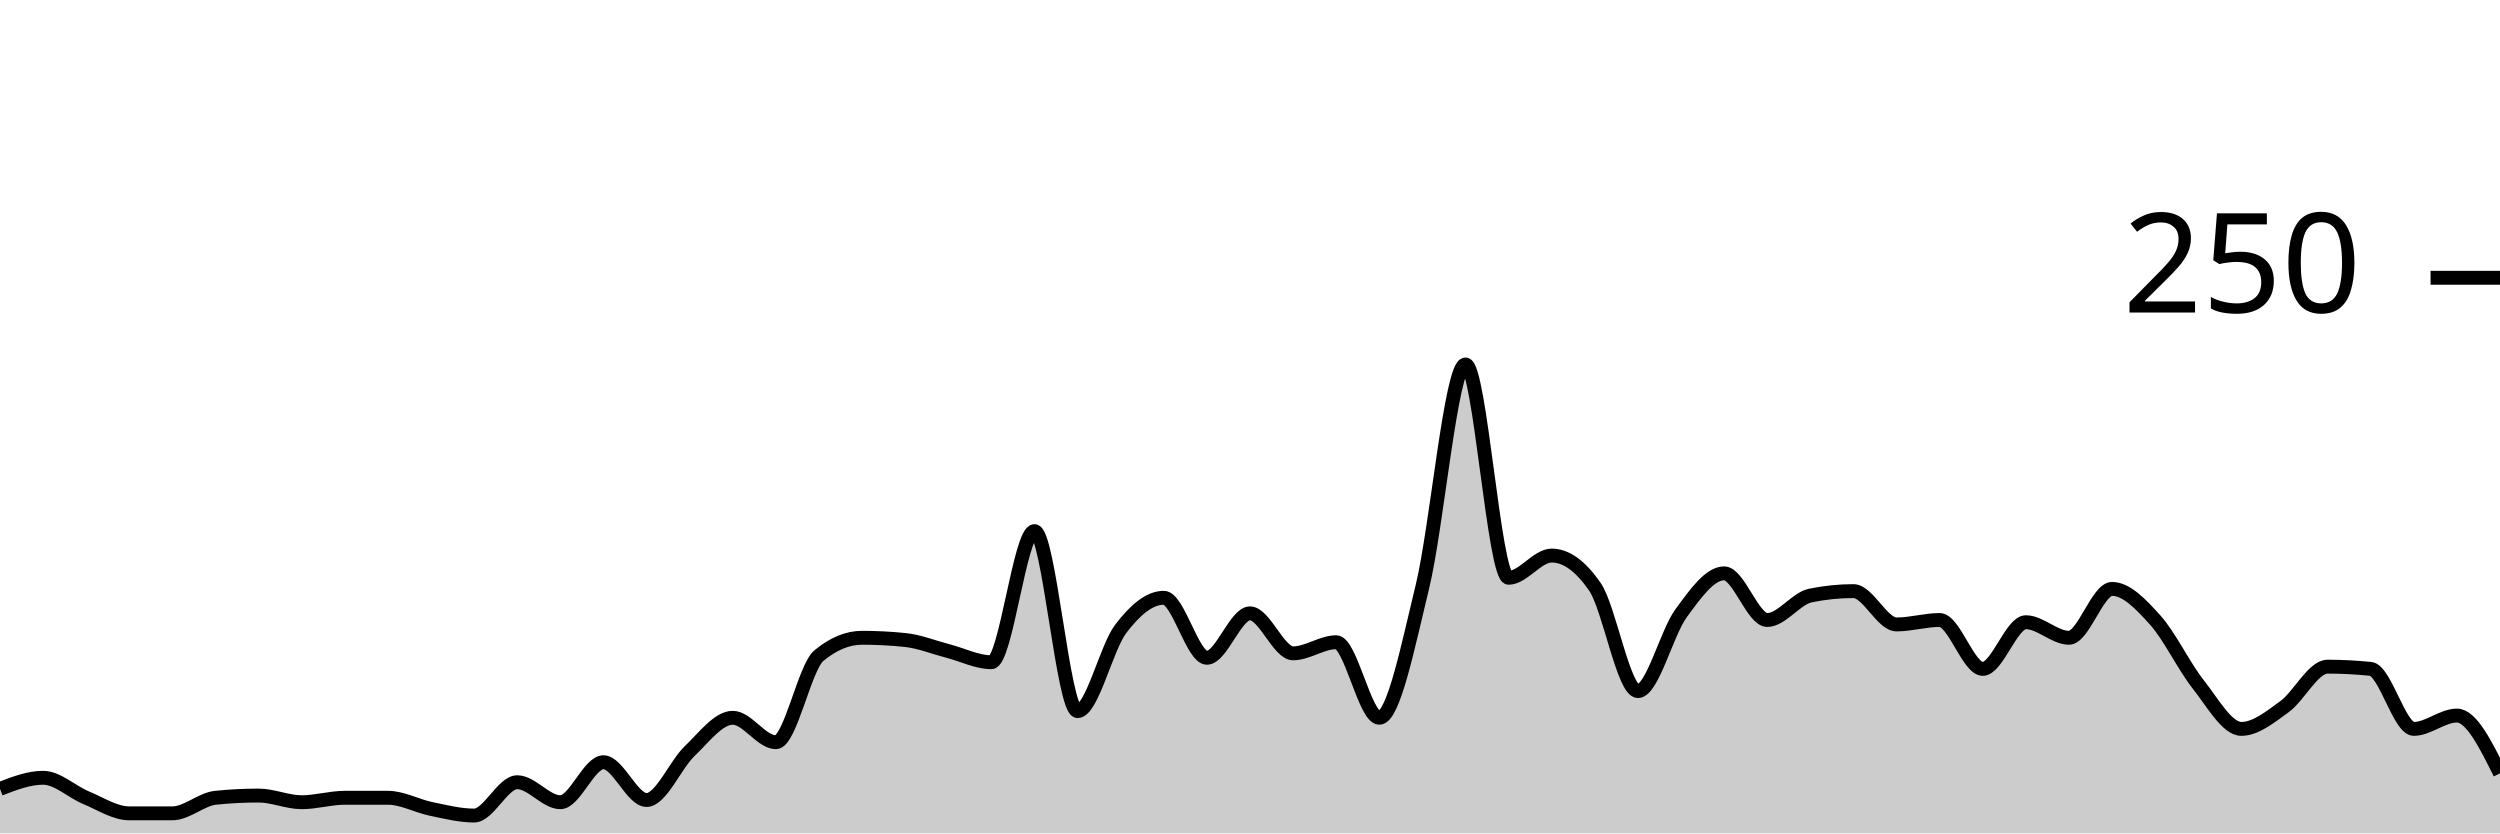
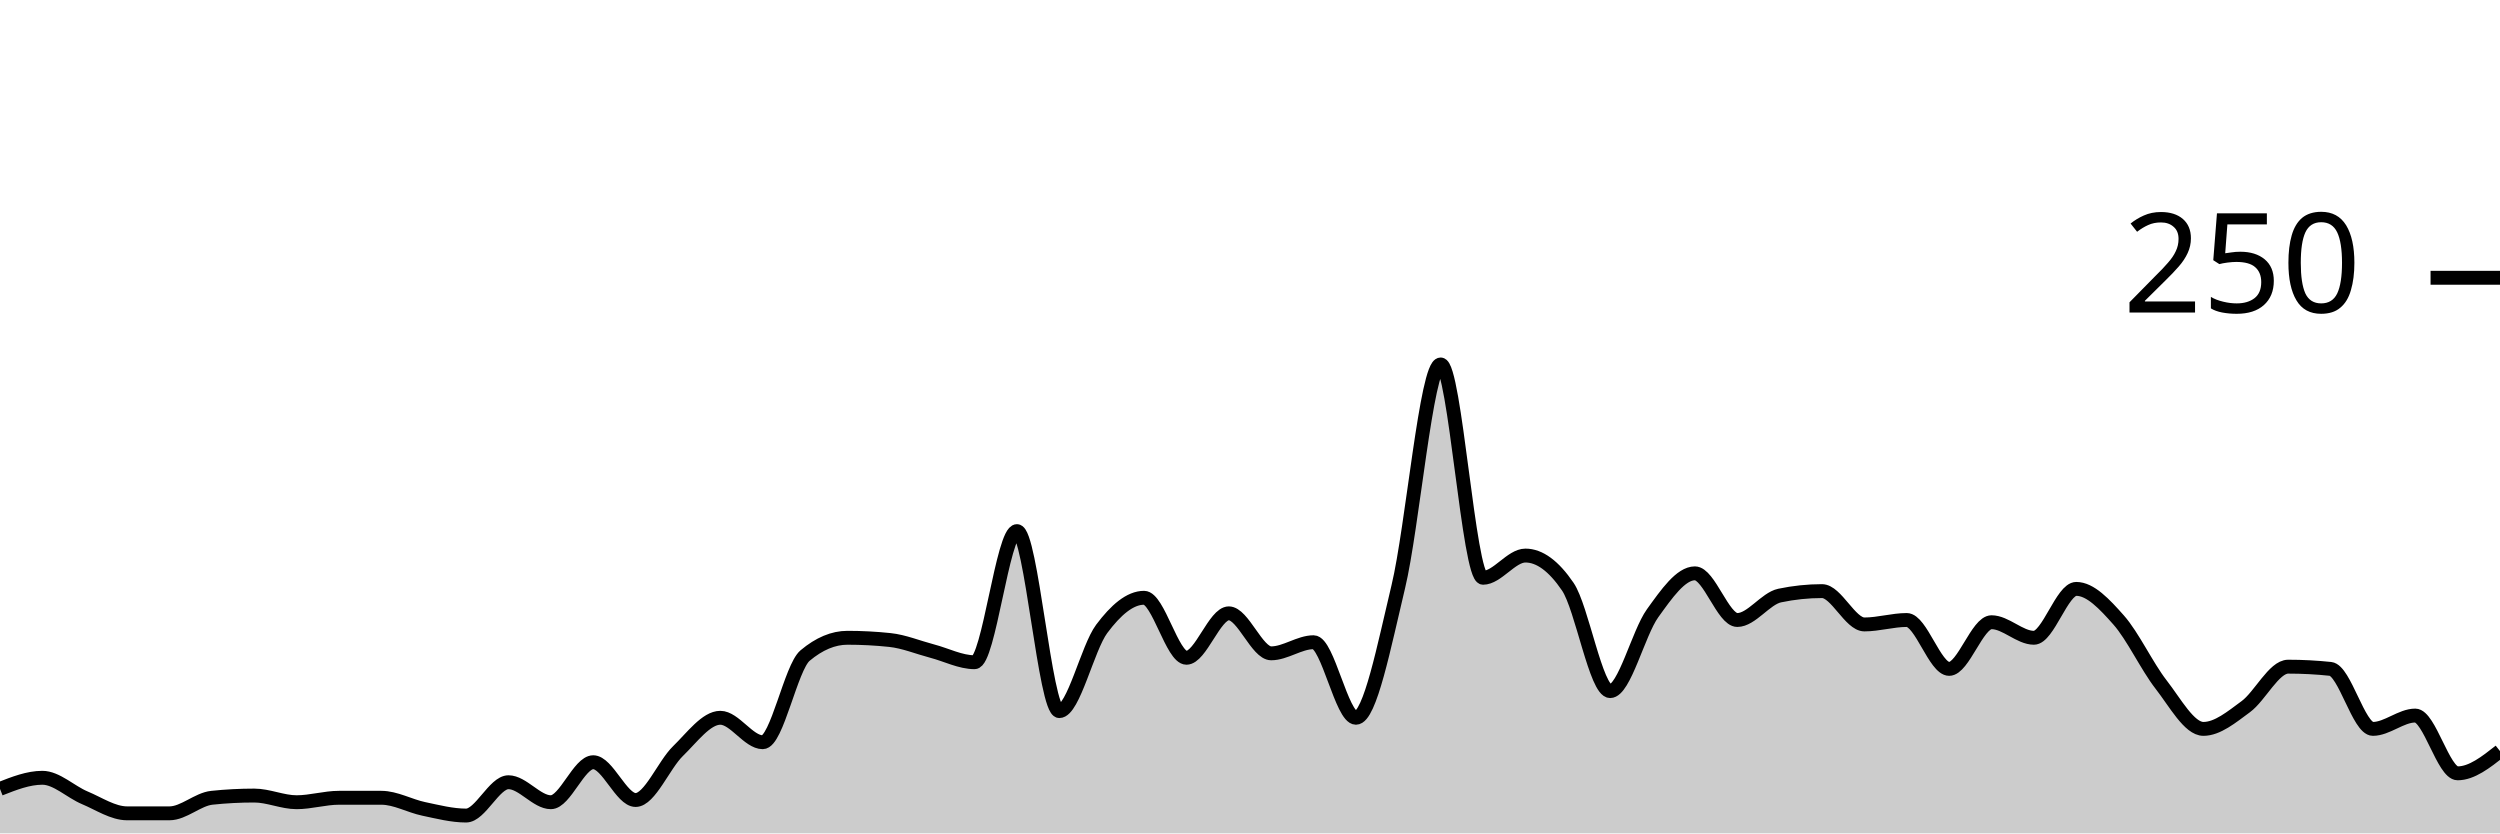
<svg xmlns="http://www.w3.org/2000/svg" viewBox="0 0 180 60">
  <g transform="translate(0,20)">
-     <path class="area" fill="rgba(0, 0, 0, 0.2)" d="M0,36.8C1.034,36.4,2.069,36,3.103,36C4.138,36,5.172,37.013,6.207,37.44C7.241,37.867,8.276,38.56,9.31,38.56C10.345,38.56,11.379,38.56,12.414,38.56C13.448,38.56,14.483,37.547,15.517,37.44C16.552,37.333,17.586,37.28,18.621,37.28C19.655,37.28,20.69,37.76,21.724,37.76C22.759,37.76,23.793,37.44,24.828,37.44C25.862,37.44,26.897,37.44,27.931,37.44C28.966,37.44,30,38.027,31.034,38.24C32.069,38.453,33.103,38.72,34.138,38.72C35.172,38.72,36.207,36.32,37.241,36.32C38.276,36.32,39.31,37.76,40.345,37.76C41.379,37.76,42.414,34.88,43.448,34.88C44.483,34.88,45.517,37.6,46.552,37.6C47.586,37.6,48.621,35.067,49.655,34.08C50.69,33.093,51.724,31.68,52.759,31.68C53.793,31.68,54.828,33.44,55.862,33.44C56.897,33.44,57.931,28.053,58.966,27.2C60,26.347,61.034,25.92,62.069,25.92C63.103,25.92,64.138,25.973,65.172,26.08C66.207,26.187,67.241,26.613,68.276,26.88C69.31,27.147,70.345,27.68,71.379,27.68C72.414,27.68,73.448,18.24,74.483,18.24C75.517,18.24,76.552,31.2,77.586,31.2C78.621,31.2,79.655,26.64,80.69,25.28C81.724,23.92,82.759,23.04,83.793,23.04C84.828,23.04,85.862,27.36,86.897,27.36C87.931,27.36,88.966,24.16,90,24.16C91.034,24.16,92.069,27.04,93.103,27.04C94.138,27.04,95.172,26.24,96.207,26.24C97.241,26.24,98.276,31.68,99.31,31.68C100.345,31.68,101.379,26.48,102.414,22.24C103.448,18,104.483,6.24,105.517,6.24C106.552,6.24,107.586,21.6,108.621,21.6C109.655,21.6,110.69,20,111.724,20C112.759,20,113.793,20.747,114.828,22.24C115.862,23.733,116.897,29.76,117.931,29.76C118.966,29.76,120,25.573,121.034,24.16C122.069,22.747,123.103,21.28,124.138,21.28C125.172,21.28,126.207,24.64,127.241,24.64C128.276,24.64,129.31,23.093,130.345,22.88C131.379,22.667,132.414,22.56,133.448,22.56C134.483,22.56,135.517,24.96,136.552,24.96C137.586,24.96,138.621,24.64,139.655,24.64C140.69,24.64,141.724,28.16,142.759,28.16C143.793,28.16,144.828,24.8,145.862,24.8C146.897,24.8,147.931,25.92,148.966,25.92C150,25.92,151.034,22.4,152.069,22.4C153.103,22.4,154.138,23.493,155.172,24.64C156.207,25.787,157.241,27.973,158.276,29.28C159.31,30.587,160.345,32.48,161.379,32.48C162.414,32.48,163.448,31.627,164.483,30.88C165.517,30.133,166.552,28,167.586,28C168.621,28,169.655,28.053,170.69,28.16C171.724,28.267,172.759,32.48,173.793,32.48C174.828,32.48,175.862,31.52,176.897,31.52C177.931,31.52,178.966,33.6,180,35.68L180,40C178.966,40,177.931,40,176.897,40C175.862,40,174.828,40,173.793,40C172.759,40,171.724,40,170.69,40C169.655,40,168.621,40,167.586,40C166.552,40,165.517,40,164.483,40C163.448,40,162.414,40,161.379,40C160.345,40,159.31,40,158.276,40C157.241,40,156.207,40,155.172,40C154.138,40,153.103,40,152.069,40C151.034,40,150,40,148.966,40C147.931,40,146.897,40,145.862,40C144.828,40,143.793,40,142.759,40C141.724,40,140.69,40,139.655,40C138.621,40,137.586,40,136.552,40C135.517,40,134.483,40,133.448,40C132.414,40,131.379,40,130.345,40C129.31,40,128.276,40,127.241,40C126.207,40,125.172,40,124.138,40C123.103,40,122.069,40,121.034,40C120,40,118.966,40,117.931,40C116.897,40,115.862,40,114.828,40C113.793,40,112.759,40,111.724,40C110.69,40,109.655,40,108.621,40C107.586,40,106.552,40,105.517,40C104.483,40,103.448,40,102.414,40C101.379,40,100.345,40,99.31,40C98.276,40,97.241,40,96.207,40C95.172,40,94.138,40,93.103,40C92.069,40,91.034,40,90,40C88.966,40,87.931,40,86.897,40C85.862,40,84.828,40,83.793,40C82.759,40,81.724,40,80.69,40C79.655,40,78.621,40,77.586,40C76.552,40,75.517,40,74.483,40C73.448,40,72.414,40,71.379,40C70.345,40,69.31,40,68.276,40C67.241,40,66.207,40,65.172,40C64.138,40,63.103,40,62.069,40C61.034,40,60,40,58.966,40C57.931,40,56.897,40,55.862,40C54.828,40,53.793,40,52.759,40C51.724,40,50.69,40,49.655,40C48.621,40,47.586,40,46.552,40C45.517,40,44.483,40,43.448,40C42.414,40,41.379,40,40.345,40C39.31,40,38.276,40,37.241,40C36.207,40,35.172,40,34.138,40C33.103,40,32.069,40,31.034,40C30,40,28.966,40,27.931,40C26.897,40,25.862,40,24.828,40C23.793,40,22.759,40,21.724,40C20.69,40,19.655,40,18.621,40C17.586,40,16.552,40,15.517,40C14.483,40,13.448,40,12.414,40C11.379,40,10.345,40,9.31,40C8.276,40,7.241,40,6.207,40C5.172,40,4.138,40,3.103,40C2.069,40,1.034,40,0,40Z" />
-     <path class="line" stroke="black" fill="none" d="M0,36.8C1.034,36.4,2.069,36,3.103,36C4.138,36,5.172,37.013,6.207,37.44C7.241,37.867,8.276,38.56,9.31,38.56C10.345,38.56,11.379,38.56,12.414,38.56C13.448,38.56,14.483,37.547,15.517,37.44C16.552,37.333,17.586,37.28,18.621,37.28C19.655,37.28,20.69,37.76,21.724,37.76C22.759,37.76,23.793,37.44,24.828,37.44C25.862,37.44,26.897,37.44,27.931,37.44C28.966,37.44,30,38.027,31.034,38.24C32.069,38.453,33.103,38.72,34.138,38.72C35.172,38.72,36.207,36.32,37.241,36.32C38.276,36.32,39.31,37.76,40.345,37.76C41.379,37.76,42.414,34.88,43.448,34.88C44.483,34.88,45.517,37.6,46.552,37.6C47.586,37.6,48.621,35.067,49.655,34.08C50.69,33.093,51.724,31.68,52.759,31.68C53.793,31.68,54.828,33.44,55.862,33.44C56.897,33.44,57.931,28.053,58.966,27.2C60,26.347,61.034,25.92,62.069,25.92C63.103,25.92,64.138,25.973,65.172,26.08C66.207,26.187,67.241,26.613,68.276,26.88C69.31,27.147,70.345,27.68,71.379,27.68C72.414,27.68,73.448,18.24,74.483,18.24C75.517,18.24,76.552,31.2,77.586,31.2C78.621,31.2,79.655,26.64,80.69,25.28C81.724,23.92,82.759,23.04,83.793,23.04C84.828,23.04,85.862,27.36,86.897,27.36C87.931,27.36,88.966,24.16,90,24.16C91.034,24.16,92.069,27.04,93.103,27.04C94.138,27.04,95.172,26.24,96.207,26.24C97.241,26.24,98.276,31.68,99.31,31.68C100.345,31.68,101.379,26.48,102.414,22.24C103.448,18,104.483,6.24,105.517,6.24C106.552,6.24,107.586,21.6,108.621,21.6C109.655,21.6,110.69,20,111.724,20C112.759,20,113.793,20.747,114.828,22.24C115.862,23.733,116.897,29.76,117.931,29.76C118.966,29.76,120,25.573,121.034,24.16C122.069,22.747,123.103,21.28,124.138,21.28C125.172,21.28,126.207,24.64,127.241,24.64C128.276,24.64,129.31,23.093,130.345,22.88C131.379,22.667,132.414,22.56,133.448,22.56C134.483,22.56,135.517,24.96,136.552,24.96C137.586,24.96,138.621,24.64,139.655,24.64C140.69,24.64,141.724,28.16,142.759,28.16C143.793,28.16,144.828,24.8,145.862,24.8C146.897,24.8,147.931,25.92,148.966,25.92C150,25.92,151.034,22.4,152.069,22.4C153.103,22.4,154.138,23.493,155.172,24.64C156.207,25.787,157.241,27.973,158.276,29.28C159.31,30.587,160.345,32.48,161.379,32.48C162.414,32.48,163.448,31.627,164.483,30.88C165.517,30.133,166.552,28,167.586,28C168.621,28,169.655,28.053,170.69,28.16C171.724,28.267,172.759,32.48,173.793,32.48C174.828,32.48,175.862,31.52,176.897,31.52C177.931,31.52,178.966,33.6,180,35.68" />
+     <path class="area" fill="rgba(0, 0, 0, 0.2)" d="M0,36.8C1.017,36.4,2.034,36,3.051,36C4.068,36,5.085,37.013,6.102,37.44C7.119,37.867,8.136,38.56,9.153,38.56C10.169,38.56,11.186,38.56,12.203,38.56C13.22,38.56,14.237,37.547,15.254,37.44C16.271,37.333,17.288,37.28,18.305,37.28C19.322,37.28,20.339,37.76,21.356,37.76C22.373,37.76,23.39,37.44,24.407,37.44C25.424,37.44,26.441,37.44,27.458,37.44C28.475,37.44,29.492,38.027,30.508,38.24C31.525,38.453,32.542,38.72,33.559,38.72C34.576,38.72,35.593,36.32,36.61,36.32C37.627,36.32,38.644,37.76,39.661,37.76C40.678,37.76,41.695,34.88,42.712,34.88C43.729,34.88,44.746,37.6,45.763,37.6C46.78,37.6,47.797,35.067,48.814,34.08C49.831,33.093,50.847,31.68,51.864,31.68C52.881,31.68,53.898,33.44,54.915,33.44C55.932,33.44,56.949,28.053,57.966,27.2C58.983,26.347,60,25.92,61.017,25.92C62.034,25.92,63.051,25.973,64.068,26.08C65.085,26.187,66.102,26.613,67.119,26.88C68.136,27.147,69.153,27.68,70.169,27.68C71.186,27.68,72.203,18.24,73.22,18.24C74.237,18.24,75.254,31.2,76.271,31.2C77.288,31.2,78.305,26.64,79.322,25.28C80.339,23.92,81.356,23.04,82.373,23.04C83.39,23.04,84.407,27.36,85.424,27.36C86.441,27.36,87.458,24.16,88.475,24.16C89.492,24.16,90.508,27.04,91.525,27.04C92.542,27.04,93.559,26.24,94.576,26.24C95.593,26.24,96.61,31.68,97.627,31.68C98.644,31.68,99.661,26.48,100.678,22.24C101.695,18,102.712,6.24,103.729,6.24C104.746,6.24,105.763,21.6,106.78,21.6C107.797,21.6,108.814,20,109.831,20C110.847,20,111.864,20.747,112.881,22.24C113.898,23.733,114.915,29.76,115.932,29.76C116.949,29.76,117.966,25.573,118.983,24.16C120,22.747,121.017,21.28,122.034,21.28C123.051,21.28,124.068,24.64,125.085,24.64C126.102,24.64,127.119,23.093,128.136,22.88C129.153,22.667,130.169,22.56,131.186,22.56C132.203,22.56,133.22,24.96,134.237,24.96C135.254,24.96,136.271,24.64,137.288,24.64C138.305,24.64,139.322,28.16,140.339,28.16C141.356,28.16,142.373,24.8,143.39,24.8C144.407,24.8,145.424,25.92,146.441,25.92C147.458,25.92,148.475,22.4,149.492,22.4C150.508,22.4,151.525,23.493,152.542,24.64C153.559,25.787,154.576,27.973,155.593,29.28C156.61,30.587,157.627,32.48,158.644,32.48C159.661,32.48,160.678,31.627,161.695,30.88C162.712,30.133,163.729,28,164.746,28C165.763,28,166.78,28.053,167.797,28.16C168.814,28.267,169.831,32.48,170.847,32.48C171.864,32.48,172.881,31.52,173.898,31.52C174.915,31.52,175.932,35.68,176.949,35.68C177.966,35.68,178.983,34.88,180,34.08L180,40C178.983,40,177.966,40,176.949,40C175.932,40,174.915,40,173.898,40C172.881,40,171.864,40,170.847,40C169.831,40,168.814,40,167.797,40C166.78,40,165.763,40,164.746,40C163.729,40,162.712,40,161.695,40C160.678,40,159.661,40,158.644,40C157.627,40,156.61,40,155.593,40C154.576,40,153.559,40,152.542,40C151.525,40,150.508,40,149.492,40C148.475,40,147.458,40,146.441,40C145.424,40,144.407,40,143.39,40C142.373,40,141.356,40,140.339,40C139.322,40,138.305,40,137.288,40C136.271,40,135.254,40,134.237,40C133.22,40,132.203,40,131.186,40C130.169,40,129.153,40,128.136,40C127.119,40,126.102,40,125.085,40C124.068,40,123.051,40,122.034,40C121.017,40,120,40,118.983,40C117.966,40,116.949,40,115.932,40C114.915,40,113.898,40,112.881,40C111.864,40,110.847,40,109.831,40C108.814,40,107.797,40,106.78,40C105.763,40,104.746,40,103.729,40C102.712,40,101.695,40,100.678,40C99.661,40,98.644,40,97.627,40C96.61,40,95.593,40,94.576,40C93.559,40,92.542,40,91.525,40C90.508,40,89.492,40,88.475,40C87.458,40,86.441,40,85.424,40C84.407,40,83.39,40,82.373,40C81.356,40,80.339,40,79.322,40C78.305,40,77.288,40,76.271,40C75.254,40,74.237,40,73.22,40C72.203,40,71.186,40,70.169,40C69.153,40,68.136,40,67.119,40C66.102,40,65.085,40,64.068,40C63.051,40,62.034,40,61.017,40C60,40,58.983,40,57.966,40C56.949,40,55.932,40,54.915,40C53.898,40,52.881,40,51.864,40C50.847,40,49.831,40,48.814,40C47.797,40,46.78,40,45.763,40C44.746,40,43.729,40,42.712,40C41.695,40,40.678,40,39.661,40C38.644,40,37.627,40,36.61,40C35.593,40,34.576,40,33.559,40C32.542,40,31.525,40,30.508,40C29.492,40,28.475,40,27.458,40C26.441,40,25.424,40,24.407,40C23.39,40,22.373,40,21.356,40C20.339,40,19.322,40,18.305,40C17.288,40,16.271,40,15.254,40C14.237,40,13.22,40,12.203,40C11.186,40,10.169,40,9.153,40C8.136,40,7.119,40,6.102,40C5.085,40,4.068,40,3.051,40C2.034,40,1.017,40,0,40Z" />
+     <path class="line" stroke="black" fill="none" d="M0,36.8C1.017,36.4,2.034,36,3.051,36C4.068,36,5.085,37.013,6.102,37.44C7.119,37.867,8.136,38.56,9.153,38.56C10.169,38.56,11.186,38.56,12.203,38.56C13.22,38.56,14.237,37.547,15.254,37.44C16.271,37.333,17.288,37.28,18.305,37.28C19.322,37.28,20.339,37.76,21.356,37.76C22.373,37.76,23.39,37.44,24.407,37.44C25.424,37.44,26.441,37.44,27.458,37.44C28.475,37.44,29.492,38.027,30.508,38.24C31.525,38.453,32.542,38.72,33.559,38.72C34.576,38.72,35.593,36.32,36.61,36.32C37.627,36.32,38.644,37.76,39.661,37.76C40.678,37.76,41.695,34.88,42.712,34.88C43.729,34.88,44.746,37.6,45.763,37.6C46.78,37.6,47.797,35.067,48.814,34.08C49.831,33.093,50.847,31.68,51.864,31.68C52.881,31.68,53.898,33.44,54.915,33.44C55.932,33.44,56.949,28.053,57.966,27.2C58.983,26.347,60,25.92,61.017,25.92C62.034,25.92,63.051,25.973,64.068,26.08C65.085,26.187,66.102,26.613,67.119,26.88C68.136,27.147,69.153,27.68,70.169,27.68C71.186,27.68,72.203,18.24,73.22,18.24C74.237,18.24,75.254,31.2,76.271,31.2C77.288,31.2,78.305,26.64,79.322,25.28C80.339,23.92,81.356,23.04,82.373,23.04C83.39,23.04,84.407,27.36,85.424,27.36C86.441,27.36,87.458,24.16,88.475,24.16C89.492,24.16,90.508,27.04,91.525,27.04C92.542,27.04,93.559,26.24,94.576,26.24C95.593,26.24,96.61,31.68,97.627,31.68C98.644,31.68,99.661,26.48,100.678,22.24C101.695,18,102.712,6.24,103.729,6.24C104.746,6.24,105.763,21.6,106.78,21.6C107.797,21.6,108.814,20,109.831,20C110.847,20,111.864,20.747,112.881,22.24C113.898,23.733,114.915,29.76,115.932,29.76C116.949,29.76,117.966,25.573,118.983,24.16C120,22.747,121.017,21.28,122.034,21.28C123.051,21.28,124.068,24.64,125.085,24.64C126.102,24.64,127.119,23.093,128.136,22.88C129.153,22.667,130.169,22.56,131.186,22.56C132.203,22.56,133.22,24.96,134.237,24.96C135.254,24.96,136.271,24.64,137.288,24.64C138.305,24.64,139.322,28.16,140.339,28.16C141.356,28.16,142.373,24.8,143.39,24.8C144.407,24.8,145.424,25.92,146.441,25.92C147.458,25.92,148.475,22.4,149.492,22.4C150.508,22.4,151.525,23.493,152.542,24.64C153.559,25.787,154.576,27.973,155.593,29.28C156.61,30.587,157.627,32.48,158.644,32.48C159.661,32.48,160.678,31.627,161.695,30.88C162.712,30.133,163.729,28,164.746,28C165.763,28,166.78,28.053,167.797,28.16C168.814,28.267,169.831,32.48,170.847,32.48C171.864,32.48,172.881,31.52,173.898,31.52C174.915,31.52,175.932,35.68,176.949,35.68C177.966,35.68,178.983,34.88,180,34.08" />
    <path class="axis-ceiling" stroke-width="1" stroke="black" fill="none" d="M175,0L180,0" />
    <text class="axis-ceiling-label" font-family="sans-serif" text-anchor="end" font-size="10px" x="170" y="2.5">250</text>
  </g>
</svg>
